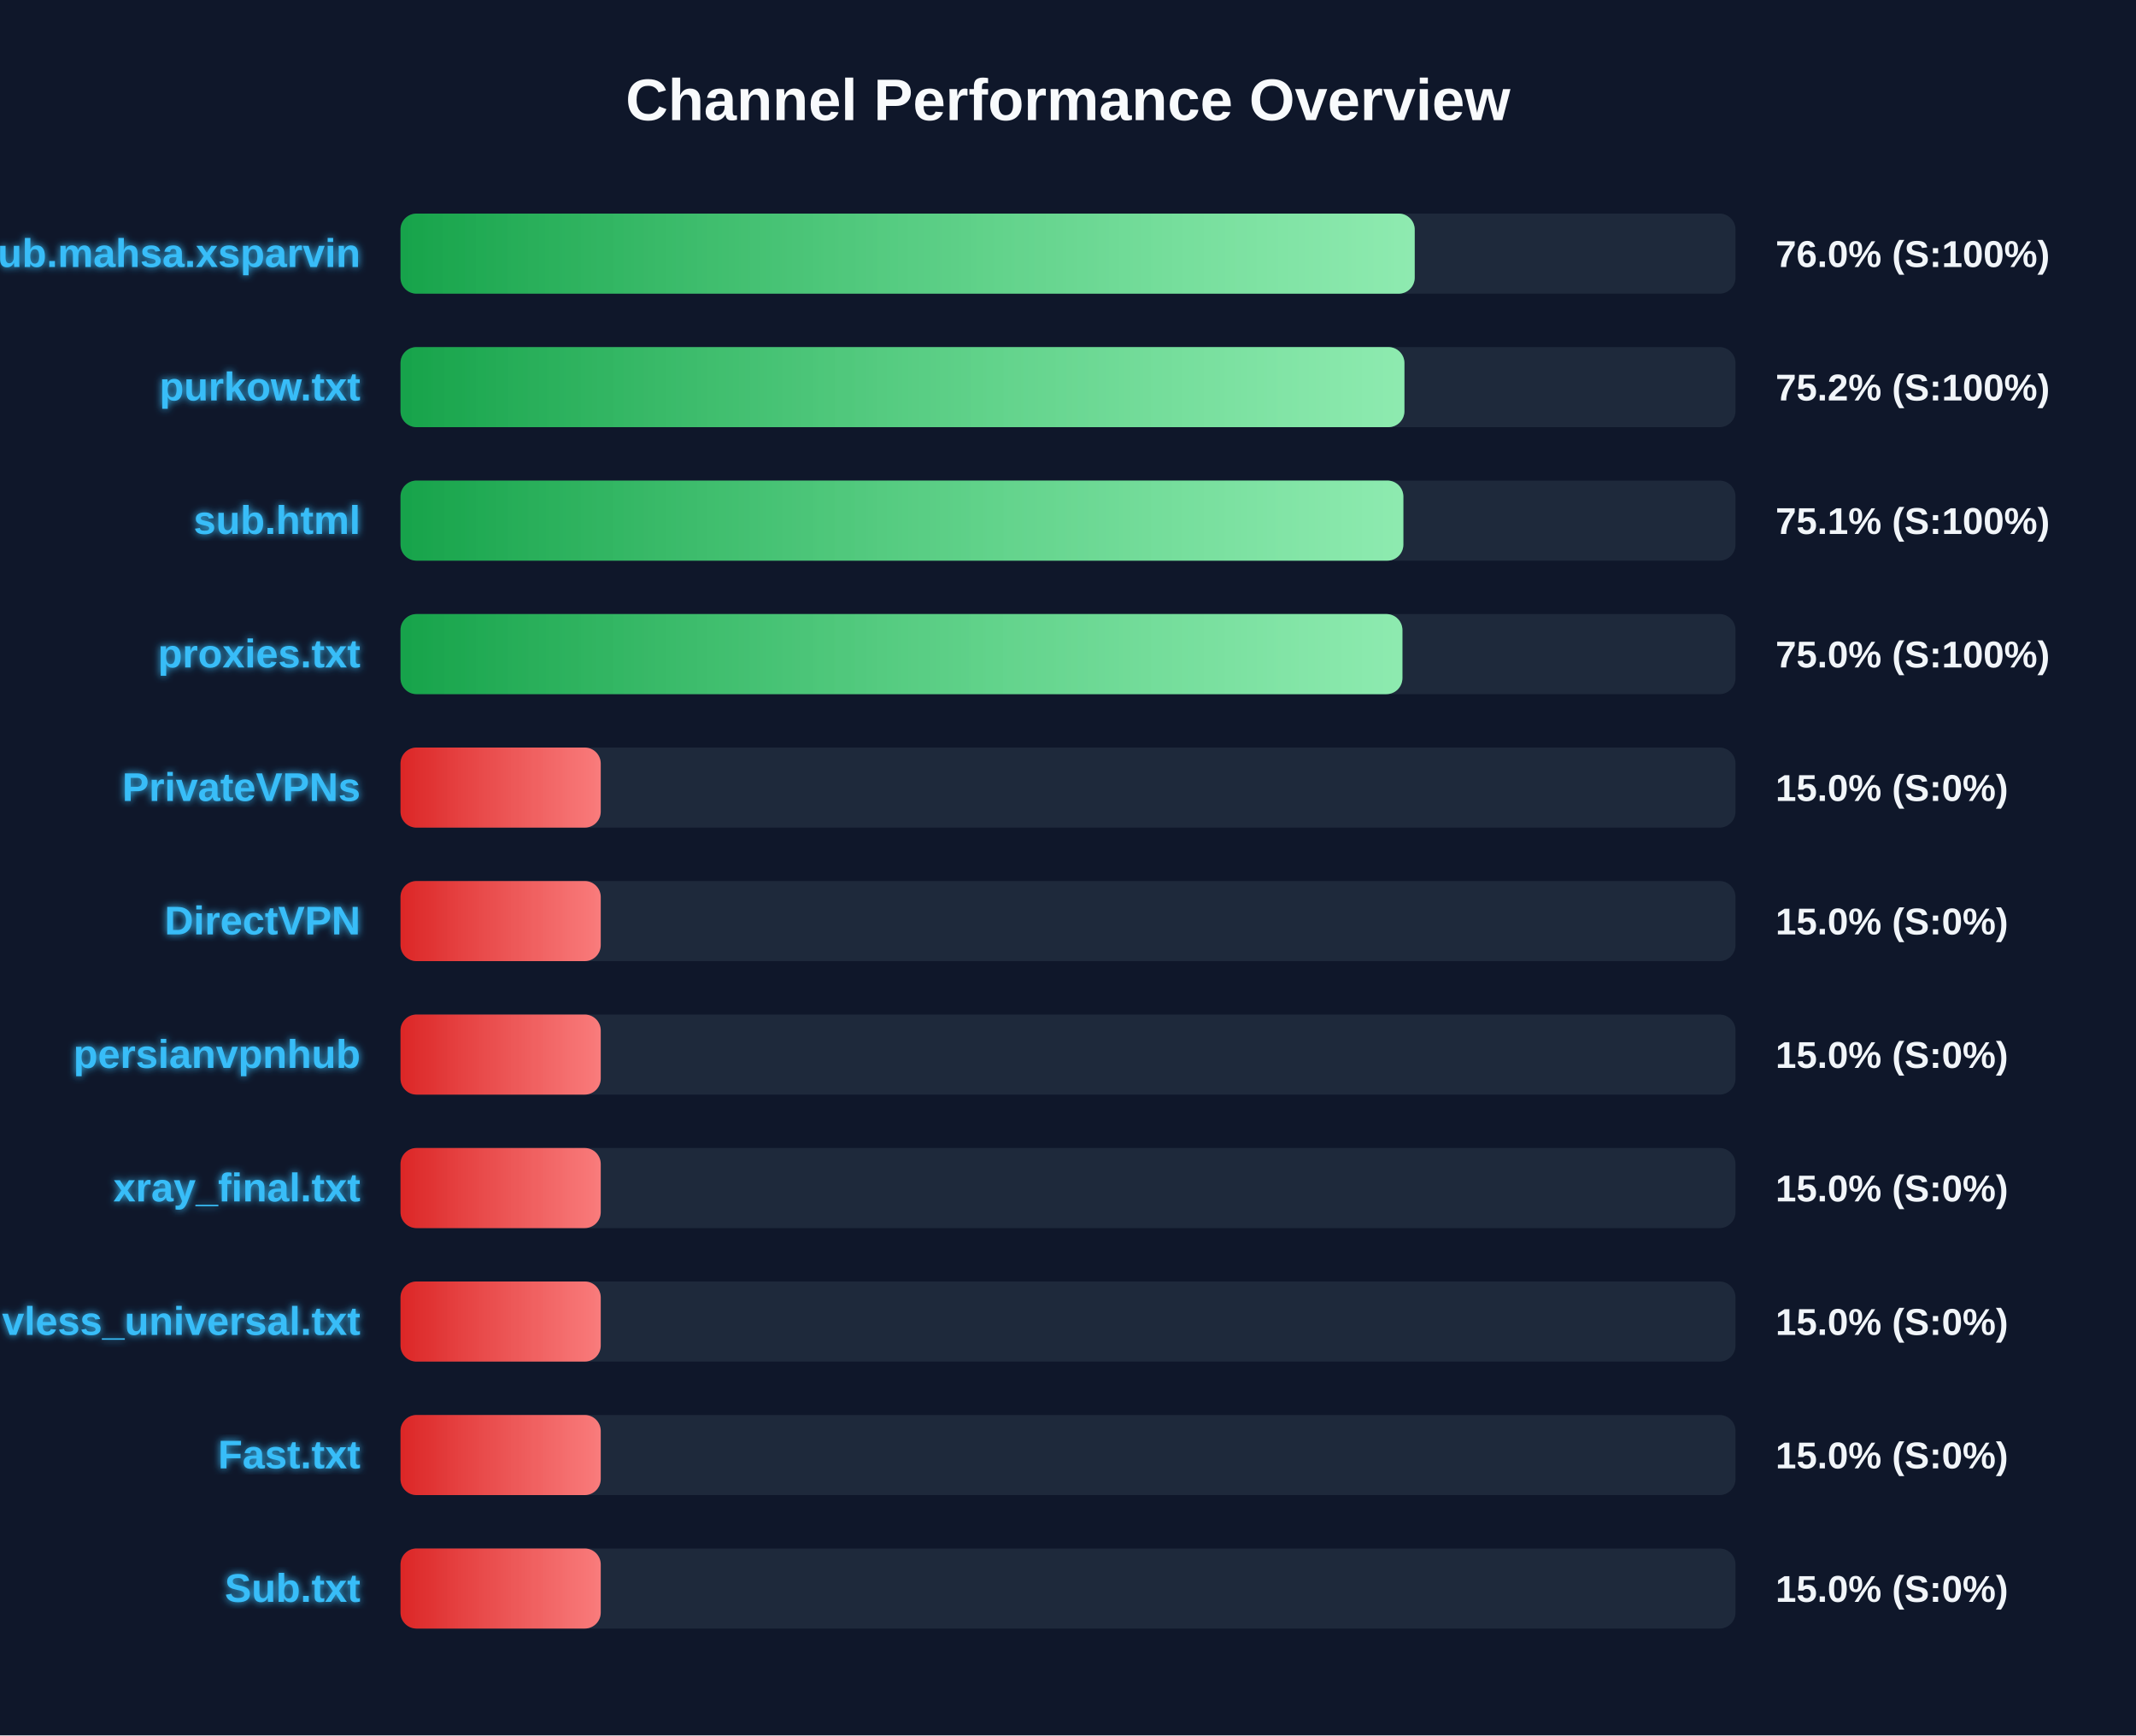
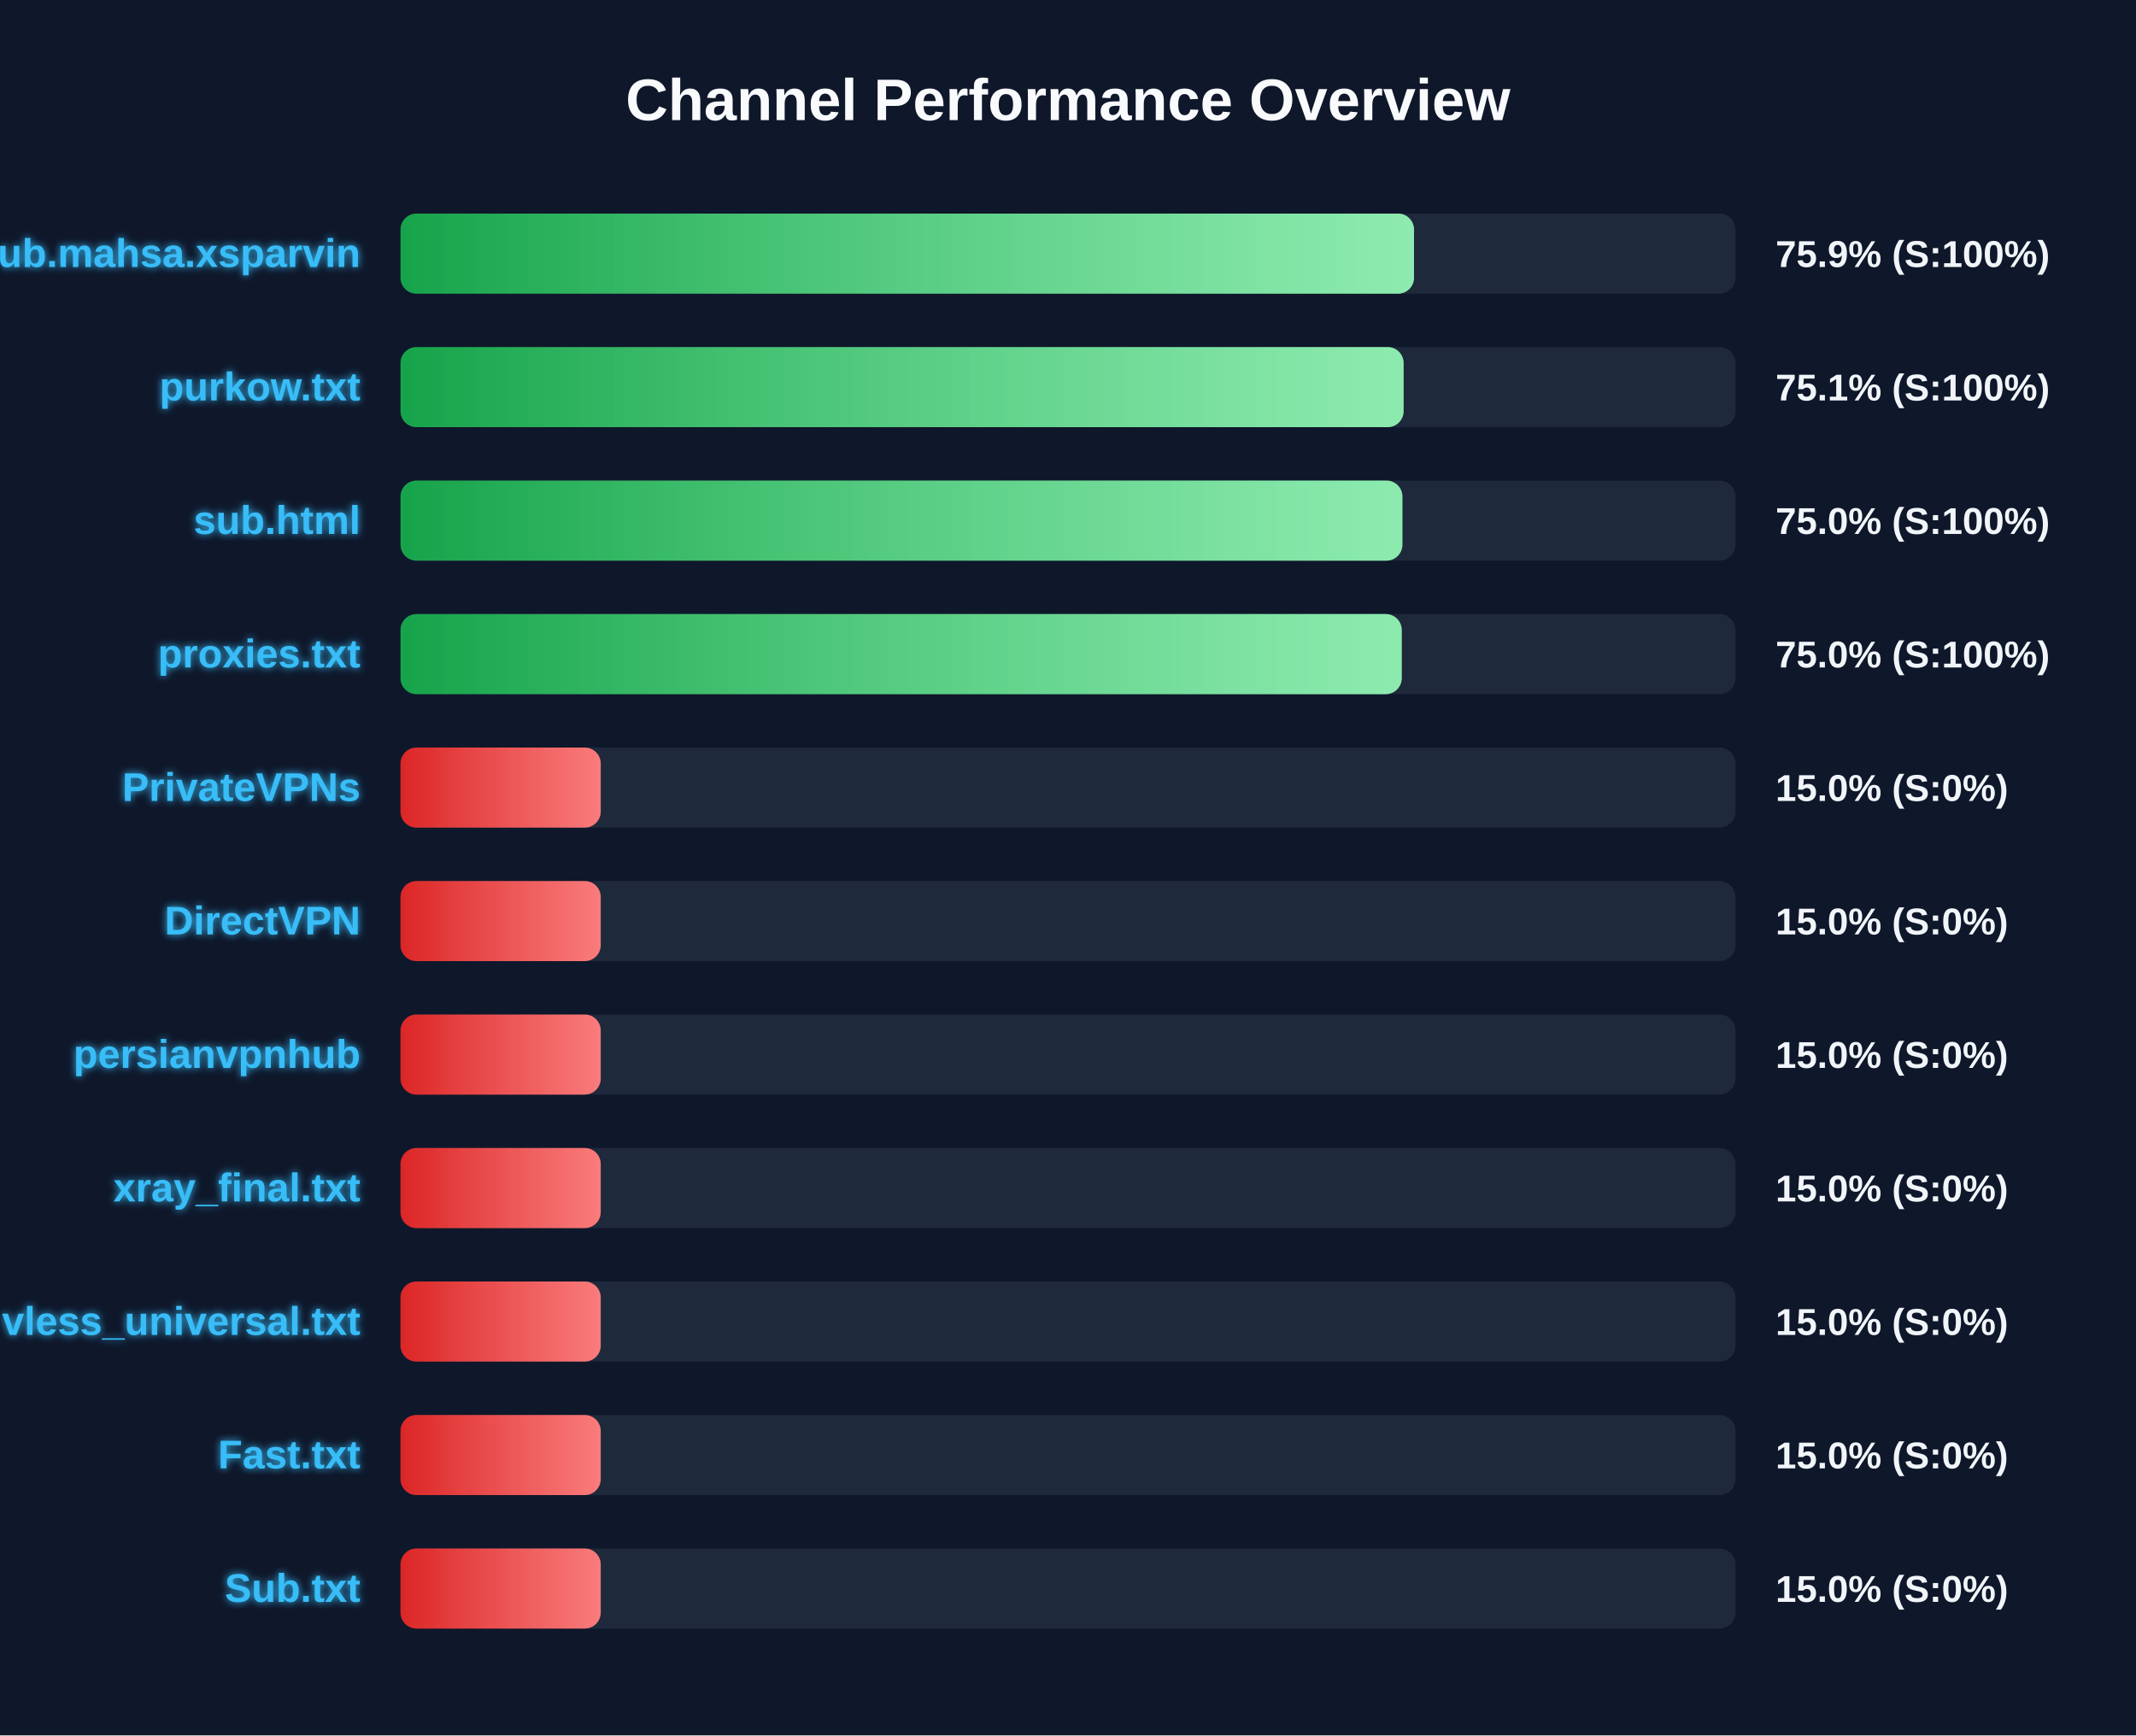
<svg xmlns="http://www.w3.org/2000/svg" width="800" height="650" version="1.1">
  <defs>
    <linearGradient id="grad-green" x1="0%" y1="0%" x2="100%" y2="0%">
      <stop offset="0%" stop-color="#16a34a" />
      <stop offset="100%" stop-color="#4ade80" />
    </linearGradient>
    <linearGradient id="grad-yellow" x1="0%" y1="0%" x2="100%" y2="0%">
      <stop offset="0%" stop-color="#ca8a04" />
      <stop offset="100%" stop-color="#fde047" />
    </linearGradient>
    <linearGradient id="grad-red" x1="0%" y1="0%" x2="100%" y2="0%">
      <stop offset="0%" stop-color="#dc2626" />
      <stop offset="100%" stop-color="#f87171" />
    </linearGradient>
    <linearGradient id="shimmer" x1="0%" y1="0%" x2="100%" y2="0%">
      <stop offset="0%" stop-color="rgba(255,255,255,0)" />
      <stop offset="50%" stop-color="rgba(255,255,255,0.4)" />
      <stop offset="100%" stop-color="rgba(255,255,255,0)" />
    </linearGradient>
    <filter id="glow" x="-20%" y="-20%" width="140%" height="140%">
      <feGaussianBlur stdDeviation="1.5" result="blur" />
      <feComposite in="SourceGraphic" in2="blur" operator="over" />
    </filter>
  </defs>
  <style>
        .bg-rect { fill: #0f172a; }
        .title { font: bold 22px 'Segoe UI', Arial, sans-serif; fill: #f8fafc; }
        .row { font: bold 15px 'Segoe UI', Arial, sans-serif; fill: #38bdf8; filter: url(#glow); }
        .score { font: bold 14px 'Segoe UI', Arial, sans-serif; fill: #f1f5f9; }
        @keyframes shimmer-anim {
            0% { transform: translateX(-100%); }
            100% { transform: translateX(200%); }
        }
        .shimmer-rect {
            animation: shimmer-anim 2.5s infinite linear;
        }
    </style>
  <rect width="100%" height="100%" class="bg-rect" />
  <text x="400" y="45" text-anchor="middle" class="title">Channel Performance Overview</text>
  <rect x="150" y="80" width="500" height="30" fill="#1e293b" rx="6" />
  <clipPath id="clip-0">
-     <rect x="150" y="80" width="379.85" height="30" rx="6" />
+     <rect x="150" y="80" width="379.6" height="30" rx="6" />
  </clipPath>
-   <rect x="150" y="80" width="379.85" height="30" fill="url(#grad-green)" rx="6" />
+   <rect x="150" y="80" width="379.6" height="30" fill="url(#grad-green)" rx="6" />
  <g clip-path="url(#clip-0)">
    <rect x="150" y="80" width="100%" height="30" fill="url(#shimmer)" class="shimmer-rect" />
  </g>
  <text x="135" y="100" text-anchor="end" class="row">Sub.mahsa.xsparvin</text>
-   <text x="665" y="100" text-anchor="start" class="score">76.0% (S:100%)</text>
+   <text x="665" y="100" text-anchor="start" class="score">75.9% (S:100%)</text>
  <rect x="150" y="130" width="500" height="30" fill="#1e293b" rx="6" />
  <clipPath id="clip-1">
-     <rect x="150" y="130" width="376.0" height="30" rx="6" />
+     <rect x="150" y="130" width="375.7" height="30" rx="6" />
  </clipPath>
-   <rect x="150" y="130" width="376.0" height="30" fill="url(#grad-green)" rx="6" />
+   <rect x="150" y="130" width="375.7" height="30" fill="url(#grad-green)" rx="6" />
  <g clip-path="url(#clip-1)">
    <rect x="150" y="130" width="100%" height="30" fill="url(#shimmer)" class="shimmer-rect" />
  </g>
  <text x="135" y="150" text-anchor="end" class="row">purkow.txt</text>
-   <text x="665" y="150" text-anchor="start" class="score">75.2% (S:100%)</text>
+   <text x="665" y="150" text-anchor="start" class="score">75.1% (S:100%)</text>
  <rect x="150" y="180" width="500" height="30" fill="#1e293b" rx="6" />
  <clipPath id="clip-2">
-     <rect x="150" y="180" width="375.6" height="30" rx="6" />
+     <rect x="150" y="180" width="375.25" height="30" rx="6" />
  </clipPath>
-   <rect x="150" y="180" width="375.6" height="30" fill="url(#grad-green)" rx="6" />
+   <rect x="150" y="180" width="375.25" height="30" fill="url(#grad-green)" rx="6" />
  <g clip-path="url(#clip-2)">
    <rect x="150" y="180" width="100%" height="30" fill="url(#shimmer)" class="shimmer-rect" />
  </g>
  <text x="135" y="200" text-anchor="end" class="row">sub.html</text>
-   <text x="665" y="200" text-anchor="start" class="score">75.1% (S:100%)</text>
+   <text x="665" y="200" text-anchor="start" class="score">75.0% (S:100%)</text>
  <rect x="150" y="230" width="500" height="30" fill="#1e293b" rx="6" />
  <clipPath id="clip-3">
-     <rect x="150" y="230" width="375.25" height="30" rx="6" />
+     <rect x="150" y="230" width="375.0" height="30" rx="6" />
  </clipPath>
-   <rect x="150" y="230" width="375.25" height="30" fill="url(#grad-green)" rx="6" />
+   <rect x="150" y="230" width="375.0" height="30" fill="url(#grad-green)" rx="6" />
  <g clip-path="url(#clip-3)">
    <rect x="150" y="230" width="100%" height="30" fill="url(#shimmer)" class="shimmer-rect" />
  </g>
  <text x="135" y="250" text-anchor="end" class="row">proxies.txt</text>
  <text x="665" y="250" text-anchor="start" class="score">75.0% (S:100%)</text>
  <rect x="150" y="280" width="500" height="30" fill="#1e293b" rx="6" />
  <clipPath id="clip-4">
    <rect x="150" y="280" width="75.0" height="30" rx="6" />
  </clipPath>
  <rect x="150" y="280" width="75.0" height="30" fill="url(#grad-red)" rx="6" />
  <g clip-path="url(#clip-4)">
    <rect x="150" y="280" width="100%" height="30" fill="url(#shimmer)" class="shimmer-rect" />
  </g>
  <text x="135" y="300" text-anchor="end" class="row">PrivateVPNs</text>
  <text x="665" y="300" text-anchor="start" class="score">15.0% (S:0%)</text>
  <rect x="150" y="330" width="500" height="30" fill="#1e293b" rx="6" />
  <clipPath id="clip-5">
    <rect x="150" y="330" width="75.0" height="30" rx="6" />
  </clipPath>
  <rect x="150" y="330" width="75.0" height="30" fill="url(#grad-red)" rx="6" />
  <g clip-path="url(#clip-5)">
    <rect x="150" y="330" width="100%" height="30" fill="url(#shimmer)" class="shimmer-rect" />
  </g>
  <text x="135" y="350" text-anchor="end" class="row">DirectVPN</text>
  <text x="665" y="350" text-anchor="start" class="score">15.0% (S:0%)</text>
  <rect x="150" y="380" width="500" height="30" fill="#1e293b" rx="6" />
  <clipPath id="clip-6">
    <rect x="150" y="380" width="75.0" height="30" rx="6" />
  </clipPath>
  <rect x="150" y="380" width="75.0" height="30" fill="url(#grad-red)" rx="6" />
  <g clip-path="url(#clip-6)">
    <rect x="150" y="380" width="100%" height="30" fill="url(#shimmer)" class="shimmer-rect" />
  </g>
  <text x="135" y="400" text-anchor="end" class="row">persianvpnhub</text>
  <text x="665" y="400" text-anchor="start" class="score">15.0% (S:0%)</text>
  <rect x="150" y="430" width="500" height="30" fill="#1e293b" rx="6" />
  <clipPath id="clip-7">
    <rect x="150" y="430" width="75.0" height="30" rx="6" />
  </clipPath>
  <rect x="150" y="430" width="75.0" height="30" fill="url(#grad-red)" rx="6" />
  <g clip-path="url(#clip-7)">
    <rect x="150" y="430" width="100%" height="30" fill="url(#shimmer)" class="shimmer-rect" />
  </g>
  <text x="135" y="450" text-anchor="end" class="row">xray_final.txt</text>
  <text x="665" y="450" text-anchor="start" class="score">15.0% (S:0%)</text>
  <rect x="150" y="480" width="500" height="30" fill="#1e293b" rx="6" />
  <clipPath id="clip-8">
    <rect x="150" y="480" width="75.0" height="30" rx="6" />
  </clipPath>
  <rect x="150" y="480" width="75.0" height="30" fill="url(#grad-red)" rx="6" />
  <g clip-path="url(#clip-8)">
    <rect x="150" y="480" width="100%" height="30" fill="url(#shimmer)" class="shimmer-rect" />
  </g>
  <text x="135" y="500" text-anchor="end" class="row">vless_universal.txt</text>
  <text x="665" y="500" text-anchor="start" class="score">15.0% (S:0%)</text>
  <rect x="150" y="530" width="500" height="30" fill="#1e293b" rx="6" />
  <clipPath id="clip-9">
    <rect x="150" y="530" width="75.0" height="30" rx="6" />
  </clipPath>
  <rect x="150" y="530" width="75.0" height="30" fill="url(#grad-red)" rx="6" />
  <g clip-path="url(#clip-9)">
    <rect x="150" y="530" width="100%" height="30" fill="url(#shimmer)" class="shimmer-rect" />
  </g>
  <text x="135" y="550" text-anchor="end" class="row">Fast.txt</text>
  <text x="665" y="550" text-anchor="start" class="score">15.0% (S:0%)</text>
  <rect x="150" y="580" width="500" height="30" fill="#1e293b" rx="6" />
  <clipPath id="clip-10">
    <rect x="150" y="580" width="75.0" height="30" rx="6" />
  </clipPath>
  <rect x="150" y="580" width="75.0" height="30" fill="url(#grad-red)" rx="6" />
  <g clip-path="url(#clip-10)">
    <rect x="150" y="580" width="100%" height="30" fill="url(#shimmer)" class="shimmer-rect" />
  </g>
  <text x="135" y="600" text-anchor="end" class="row">Sub.txt</text>
  <text x="665" y="600" text-anchor="start" class="score">15.0% (S:0%)</text>
</svg>
